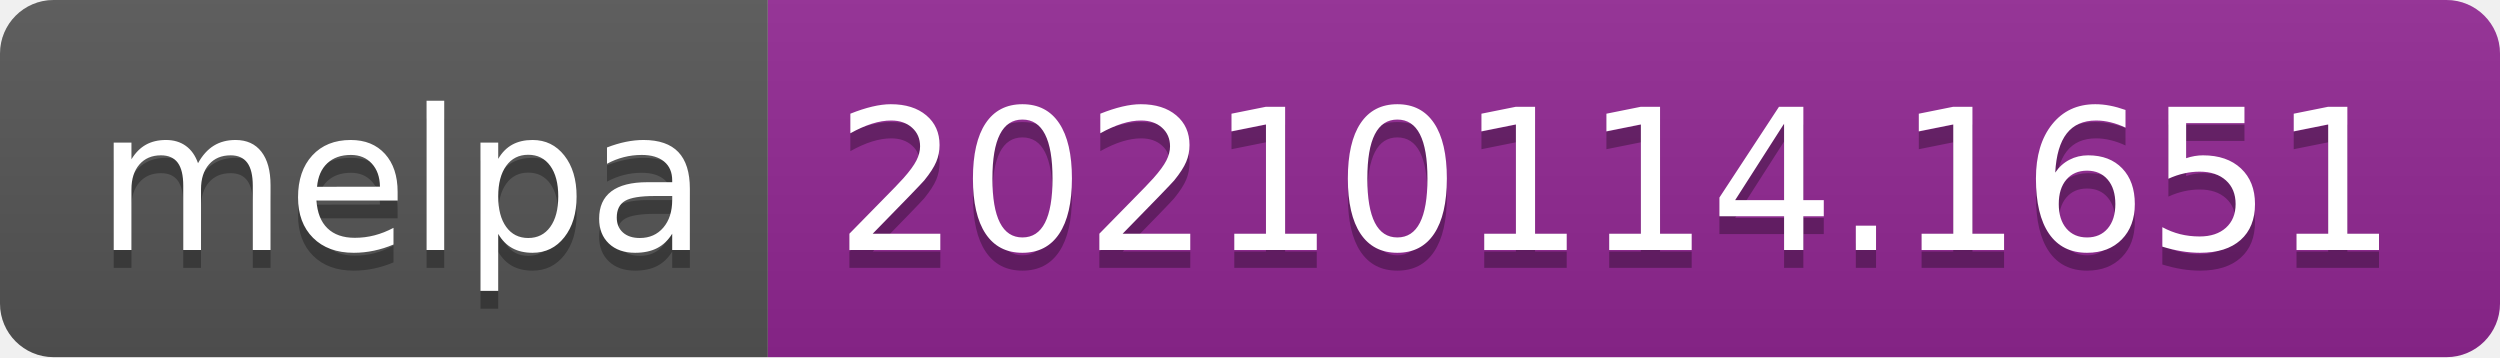
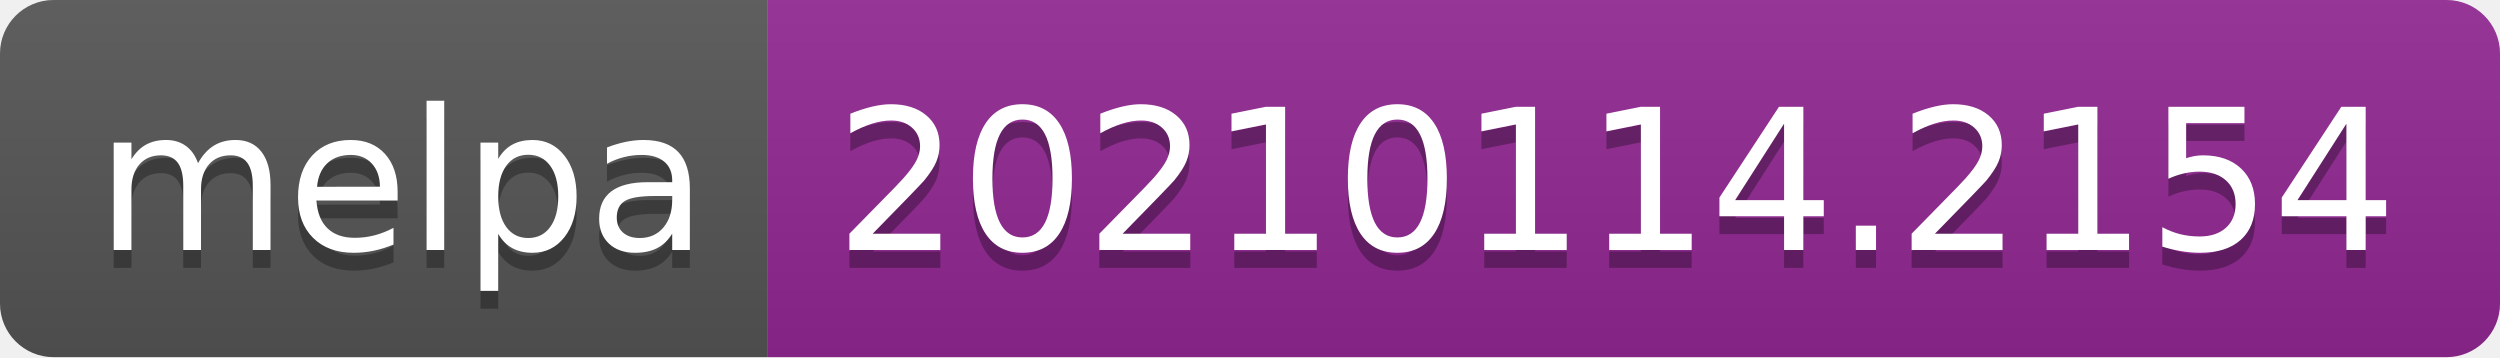
- <svg xmlns="http://www.w3.org/2000/svg" width="140" height="20" role="img" aria-label="melpa: 20210114.1651">
+ <svg xmlns="http://www.w3.org/2000/svg" width="140" height="20" role="img" aria-label="melpa: 20210114.2154">
  <linearGradient id="s" x2="0" y2="100%">
    <stop offset="0" stop-color="#bbb" stop-opacity=".1" />
    <stop offset="1" stop-opacity=".1" />
  </linearGradient>
  <clipPath id="r">
    <rect width="140" height="20" rx="3" fill="#fff" />
  </clipPath>
  <g clip-path="url(#r)">
    <rect width="43" height="20" fill="#555" />
    <rect x="43" width="97" height="20" fill="#922793" />
    <rect width="140" height="20" fill="url(#s)" />
  </g>
  <g fill="#fff" text-anchor="middle" font-family="Verdana,Geneva,DejaVu Sans,sans-serif" text-rendering="geometricPrecision" font-size="110">
    <text aria-hidden="true" x="225" y="150" fill="#010101" fill-opacity=".3" transform="scale(.1)" textLength="330">melpa</text>
    <text x="225" y="140" transform="scale(.1)" fill="#fff" textLength="330">melpa</text>
-     <text aria-hidden="true" x="905" y="150" fill="#010101" fill-opacity=".3" transform="scale(.1)" textLength="870">20210114.1651</text>
-     <text x="905" y="140" transform="scale(.1)" fill="#fff" textLength="870">20210114.1651</text>
+     <text aria-hidden="true" x="905" y="150" fill="#010101" fill-opacity=".3" transform="scale(.1)" textLength="870">20210114.2154</text>
+     <text x="905" y="140" transform="scale(.1)" fill="#fff" textLength="870">20210114.2154</text>
  </g>
</svg>
